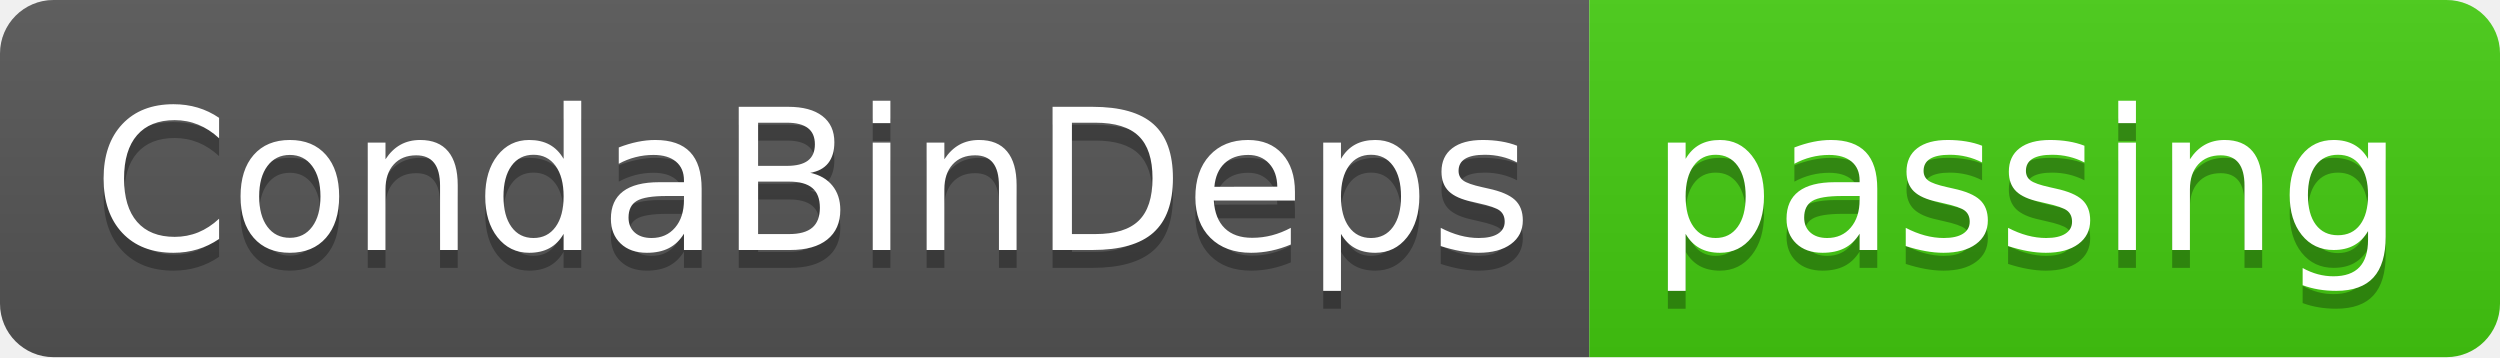
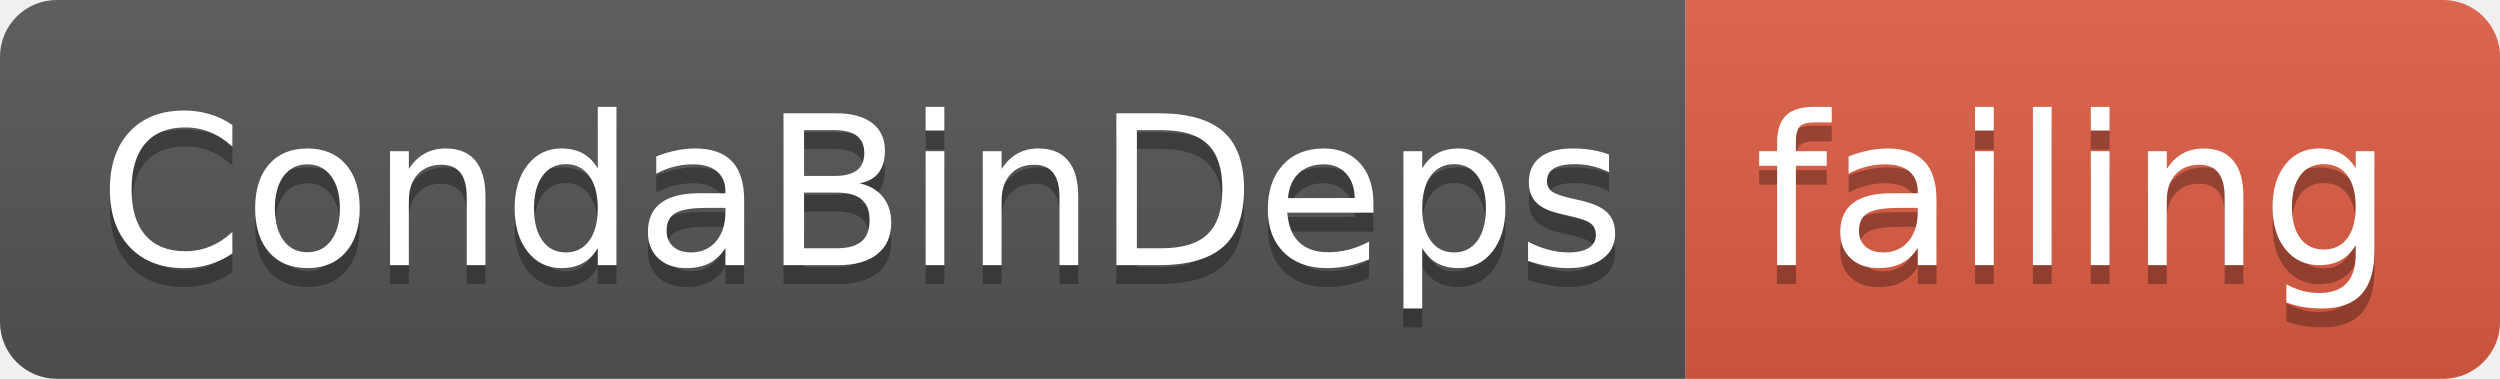
- <svg xmlns="http://www.w3.org/2000/svg" width="140" height="20">
+ <svg xmlns="http://www.w3.org/2000/svg" width="132" height="20">
  <linearGradient id="smooth" x2="0" y2="100%">
    <stop offset="0" stop-color="#bbb" stop-opacity=".1" />
    <stop offset="1" stop-opacity=".1" />
  </linearGradient>
  <clipPath id="round">
-     <rect width="140" height="20" rx="3" fill="#fff" />
+     <rect width="132" height="20" rx="3" fill="#fff" />
  </clipPath>
  <g clip-path="url(#round)">
    <rect width="89" height="20" fill="#555" />
-     <rect x="89" width="51" height="20" fill="#4c1" />
-     <rect width="140" height="20" fill="url(#smooth)" />
+     <rect x="89" width="43" height="20" fill="#e05d44" />
+     <rect width="132" height="20" fill="url(#smooth)" />
  </g>
  <g fill="#fff" text-anchor="middle" font-family="DejaVu Sans,Verdana,Geneva,sans-serif" font-size="110">
    <text x="455" y="150" fill="#010101" fill-opacity=".3" transform="scale(0.1)" textLength="790" lengthAdjust="spacing">CondaBinDeps</text>
    <text x="455" y="140" transform="scale(0.1)" textLength="790" lengthAdjust="spacing">CondaBinDeps</text>
-     <text x="1135" y="150" fill="#010101" fill-opacity=".3" transform="scale(0.1)" textLength="410" lengthAdjust="spacing">passing</text>
-     <text x="1135" y="140" transform="scale(0.1)" textLength="410" lengthAdjust="spacing">passing</text>
+     <text x="1095" y="150" fill="#010101" fill-opacity=".3" transform="scale(0.1)" textLength="330" lengthAdjust="spacing">failing</text>
+     <text x="1095" y="140" transform="scale(0.1)" textLength="330" lengthAdjust="spacing">failing</text>
  </g>
</svg>
